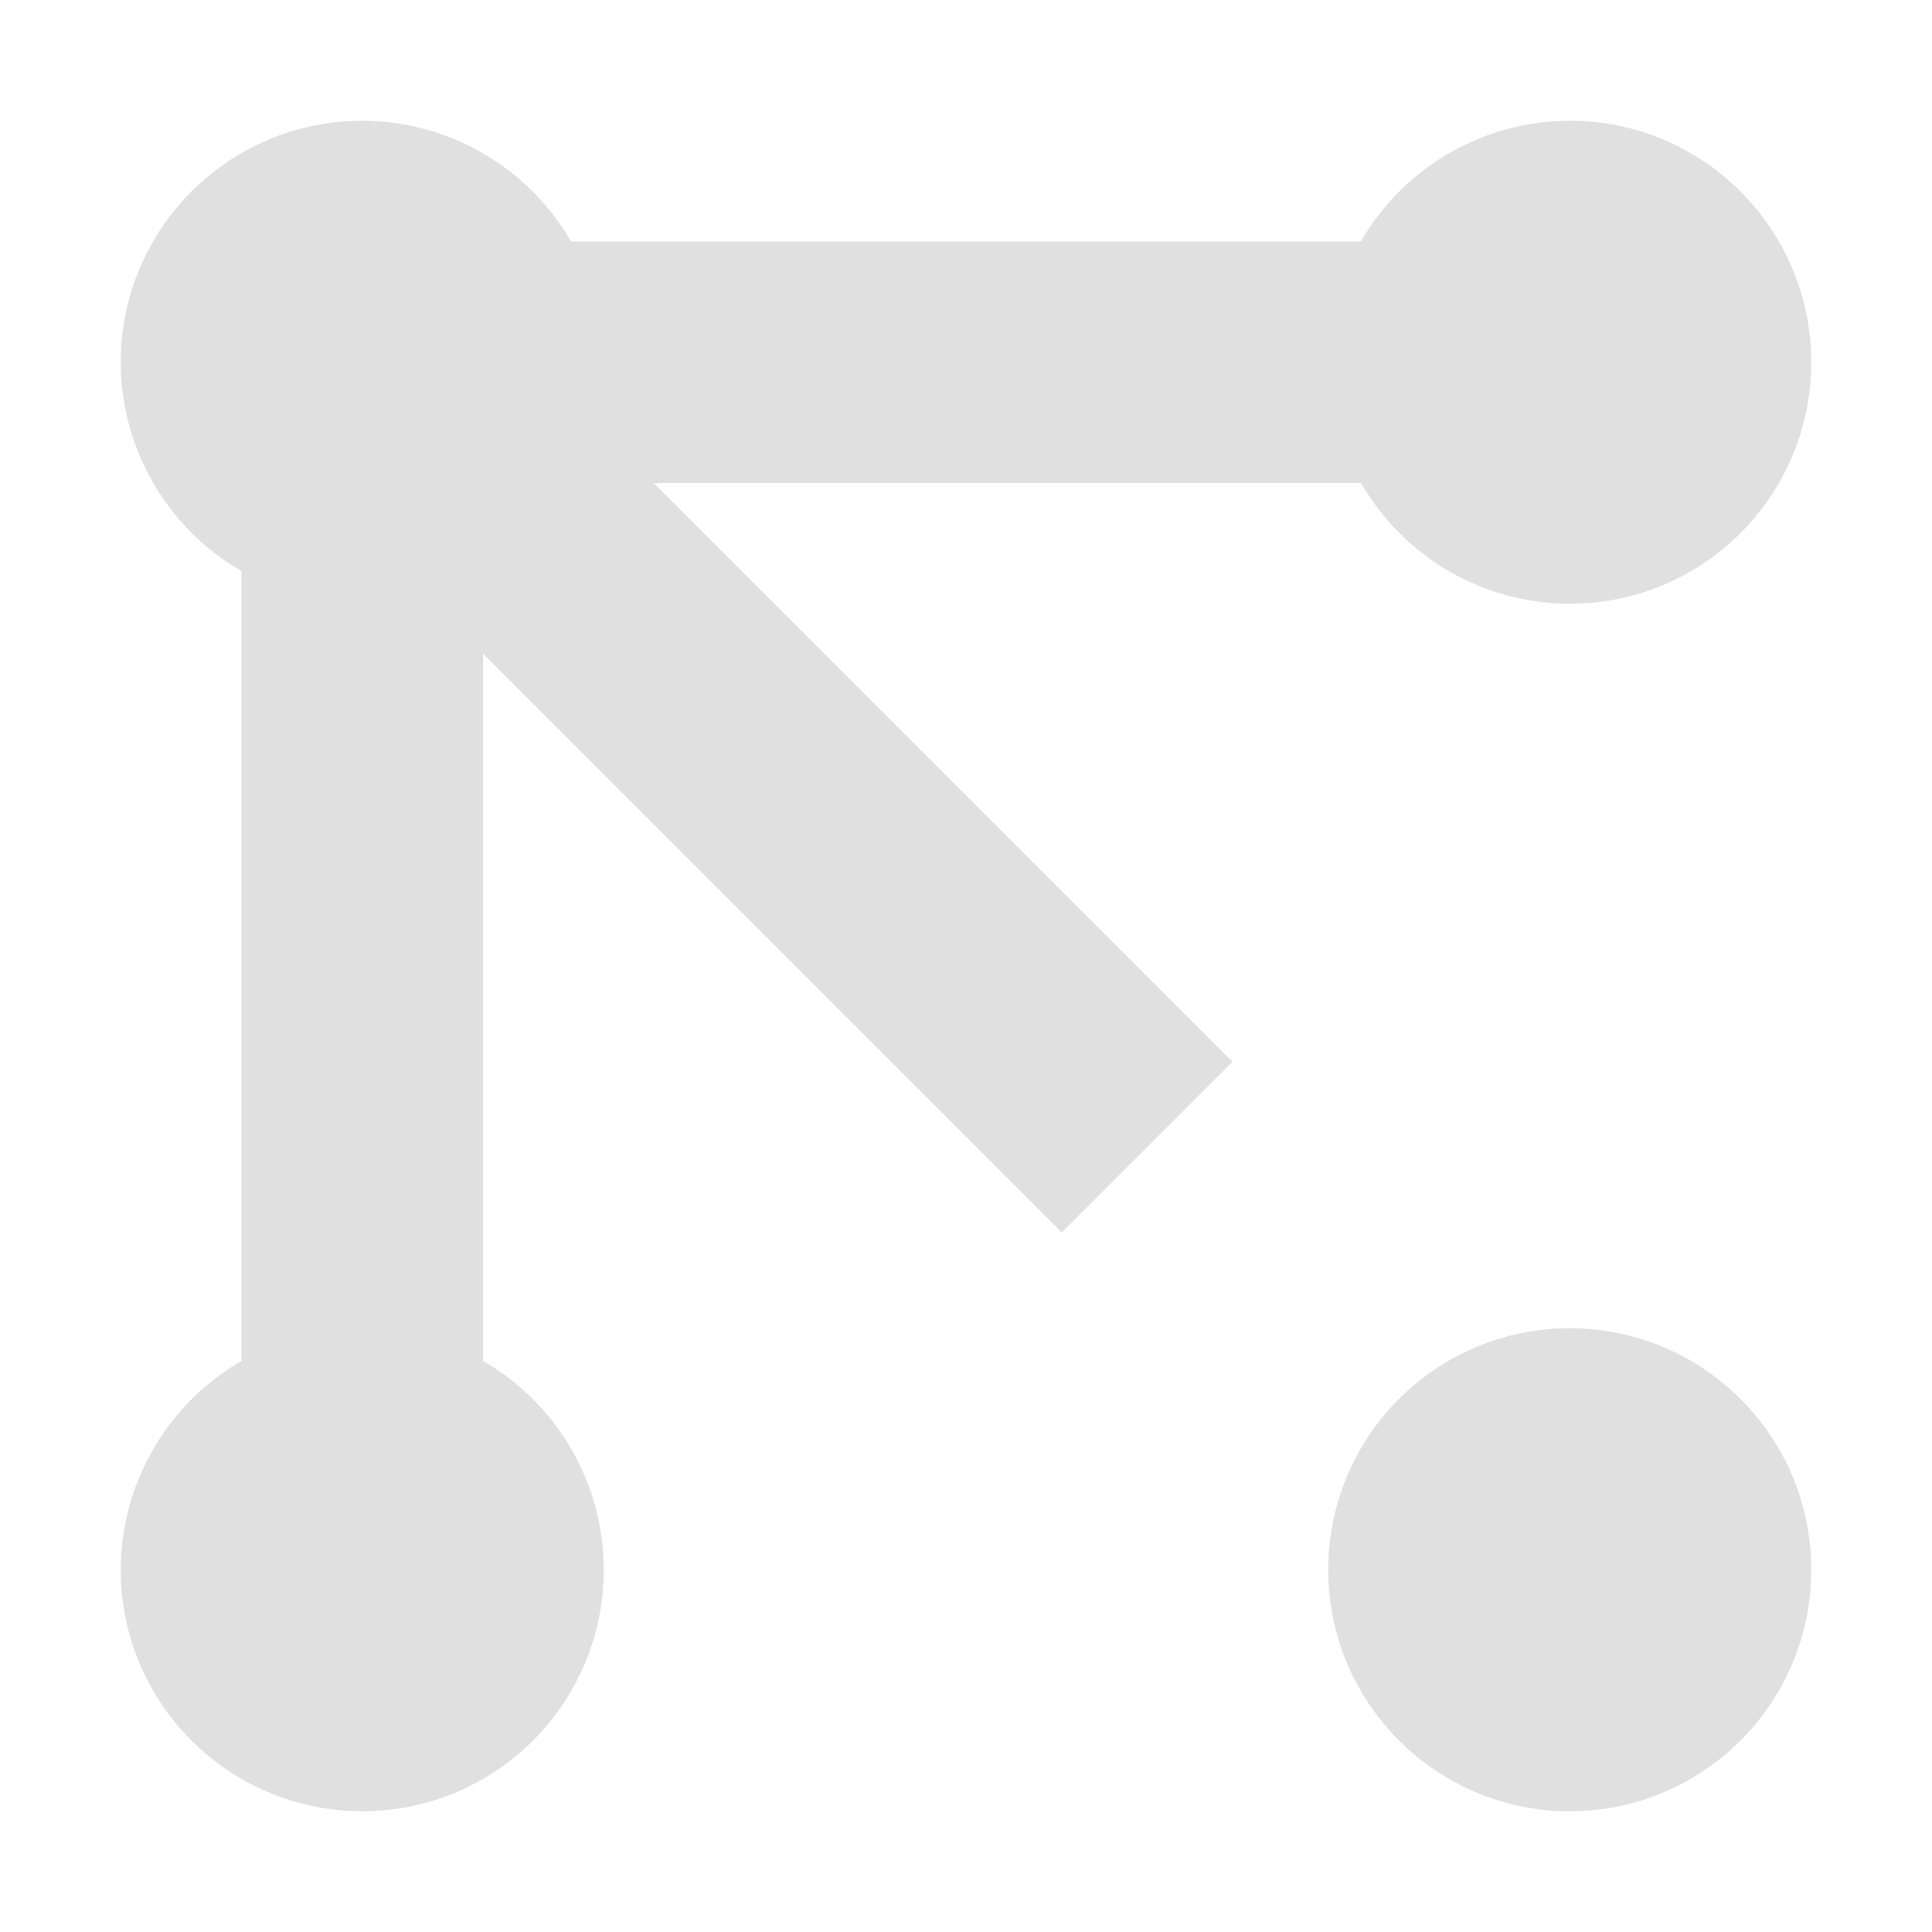
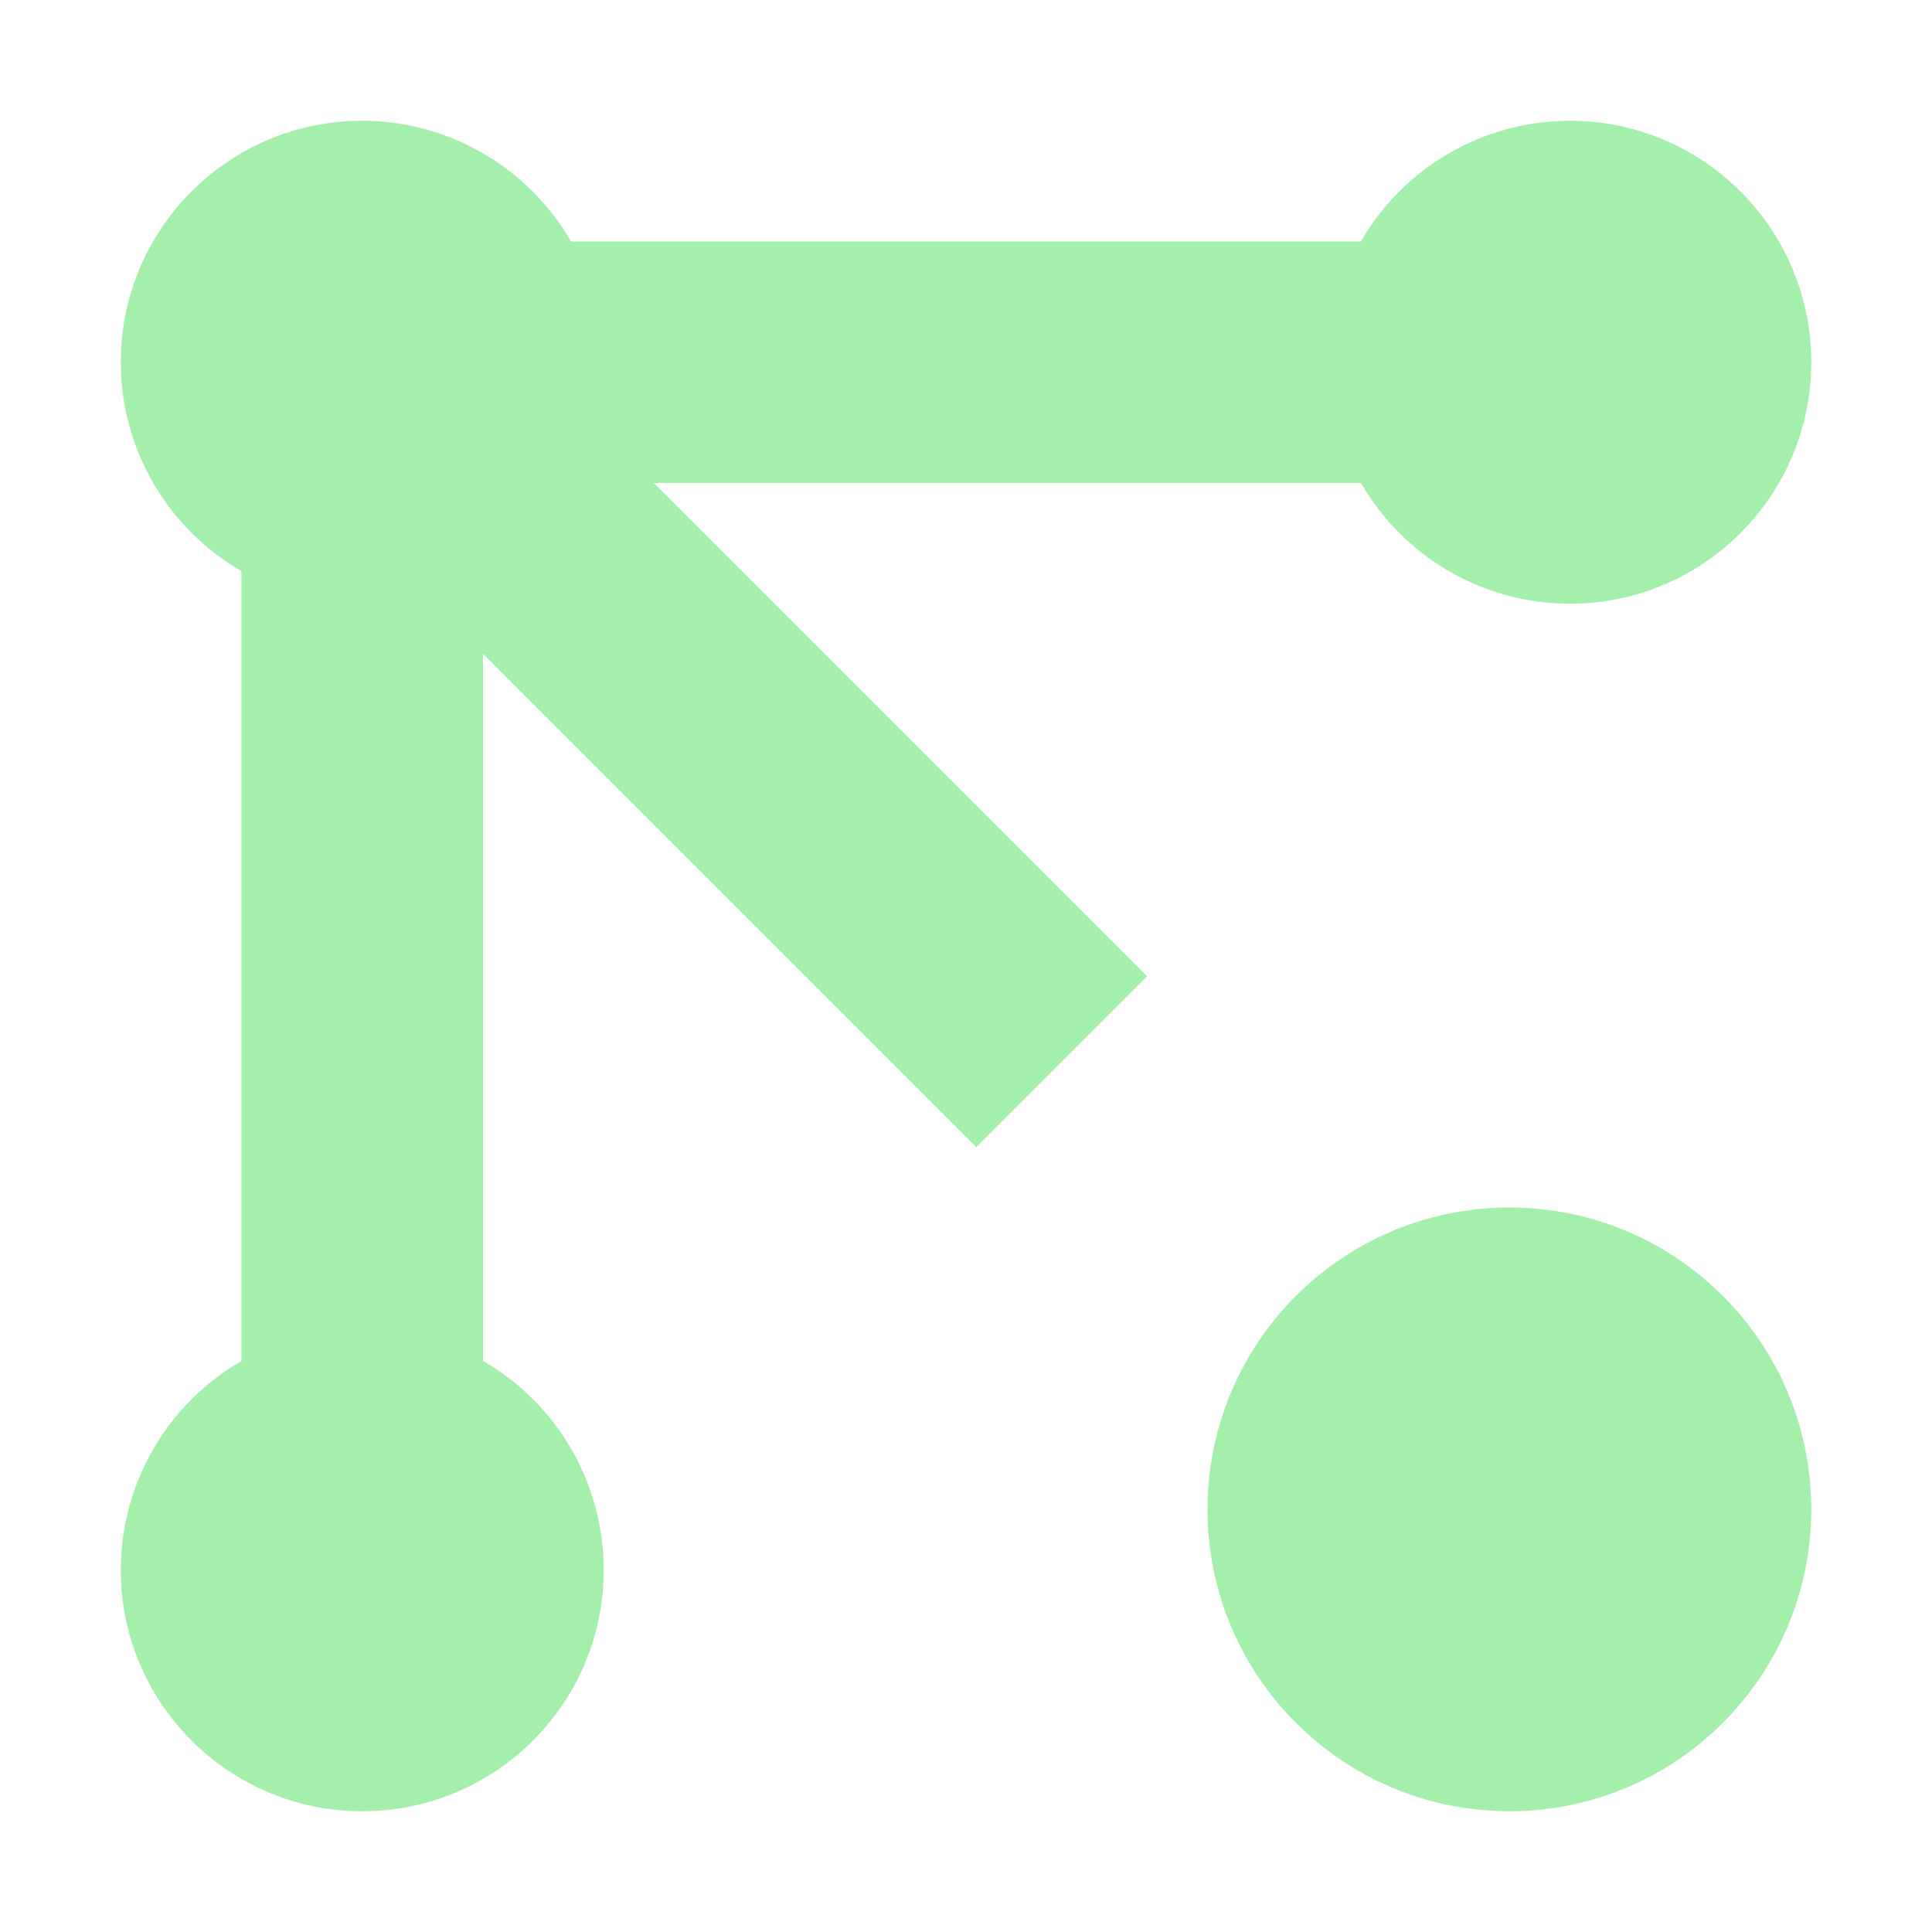
<svg xmlns="http://www.w3.org/2000/svg" width="16" height="16" viewBox="0 0 16 16" id="svg2" version="1.1">
  <defs id="defs4" />
  <g id="layer1" transform="translate(0,-1036.362)">
-     <path style="opacity:1;fill:#e0e0e0;fill-opacity:0.996;stroke:none;stroke-width:2;stroke-linecap:round;stroke-linejoin:miter;stroke-miterlimit:4;stroke-dasharray:none;stroke-dashoffset:0;stroke-opacity:1" d="M 3 1 A 2 2 0 0 0 1 3 A 2 2 0 0 0 2 4.73 L 2 11.271 A 2 2 0 0 0 1 13 A 2 2 0 0 0 3 15 A 2 2 0 0 0 5 13 A 2 2 0 0 0 4 11.27 L 4 5.414 L 8.793 10.207 L 10.207 8.793 L 5.414 4 L 11.271 4 A 2 2 0 0 0 13 5 A 2 2 0 0 0 15 3 A 2 2 0 0 0 13 1 A 2 2 0 0 0 11.27 2 L 4.729 2 A 2 2 0 0 0 3 1 z " transform="translate(0,1036.362)" id="path4198" />
+     <path style="opacity:1;fill:#a5efac;fill-opacity:1;stroke:none;stroke-width:2;stroke-linecap:round;stroke-linejoin:miter;stroke-miterlimit:4;stroke-dasharray:none;stroke-dashoffset:0;stroke-opacity:1" d="M 3 1 A 2 2 0 0 0 1 3 A 2 2 0 0 0 2 4.73 L 2 11.271 A 2 2 0 0 0 1 13 A 2 2 0 0 0 3 15 A 2 2 0 0 0 5 13 A 2 2 0 0 0 4 11.27 L 4 5.414 L 8.086 9.5 L 9.5 8.086 L 5.414 4 L 11.271 4 A 2 2 0 0 0 13 5 A 2 2 0 0 0 15 3 A 2 2 0 0 0 13 1 A 2 2 0 0 0 11.27 2 L 4.729 2 A 2 2 0 0 0 3 1 z " transform="translate(0,1036.362)" id="path4198" />
    <ellipse r="2" style="opacity:1;fill:#6e6e6e;fill-opacity:1;stroke:none;stroke-width:2;stroke-linecap:round;stroke-linejoin:miter;stroke-miterlimit:4;stroke-dasharray:none;stroke-dashoffset:0;stroke-opacity:1" id="ellipse4152" cx="3" cy="1039.362" />
-     <circle style="opacity:1;fill:#e0e0e0;fill-opacity:0.996;stroke:none;stroke-width:2;stroke-linecap:butt;stroke-linejoin:round;stroke-miterlimit:4;stroke-dasharray:none;stroke-dashoffset:0;stroke-opacity:0.996" id="path4205" cx="13" cy="1049.362" r="2" />
+     <circle style="opacity:1;fill:#a5efac;fill-opacity:1;stroke:none;stroke-width:2;stroke-linecap:butt;stroke-linejoin:round;stroke-miterlimit:4;stroke-dasharray:none;stroke-dashoffset:0;stroke-opacity:0.996" id="path4205" cx="12.5" cy="1048.862" r="2.5" />
  </g>
</svg>
